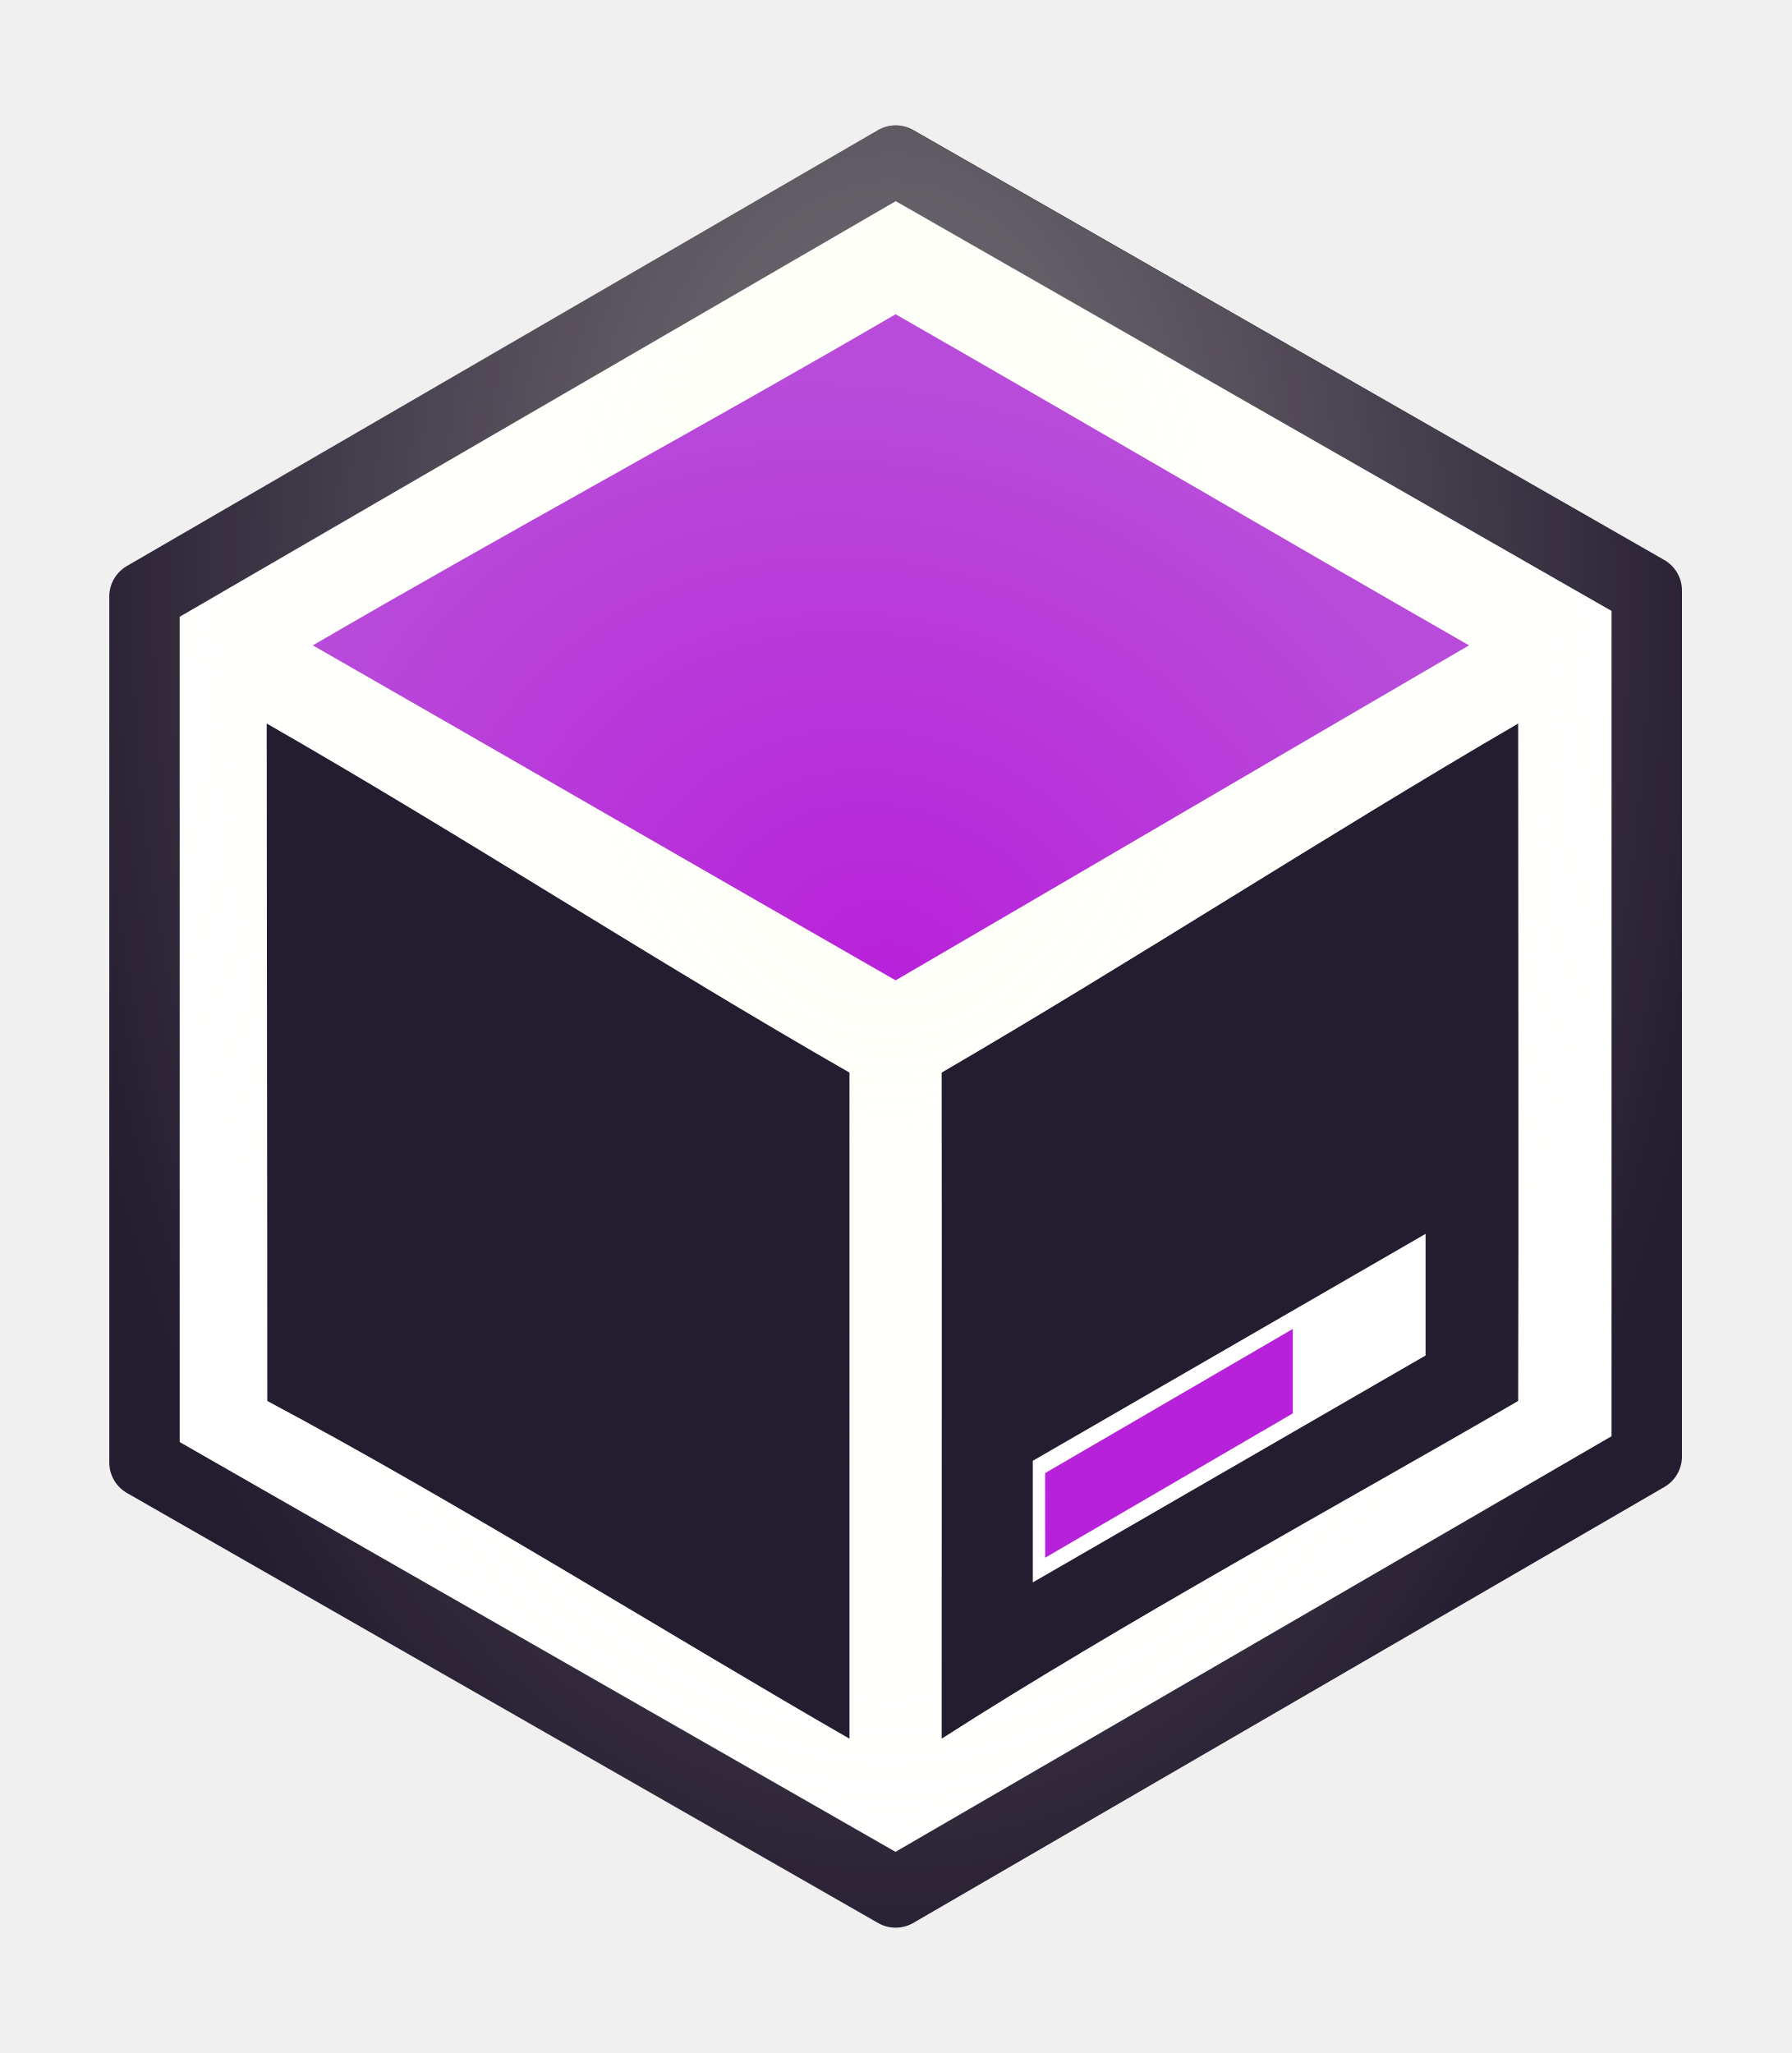
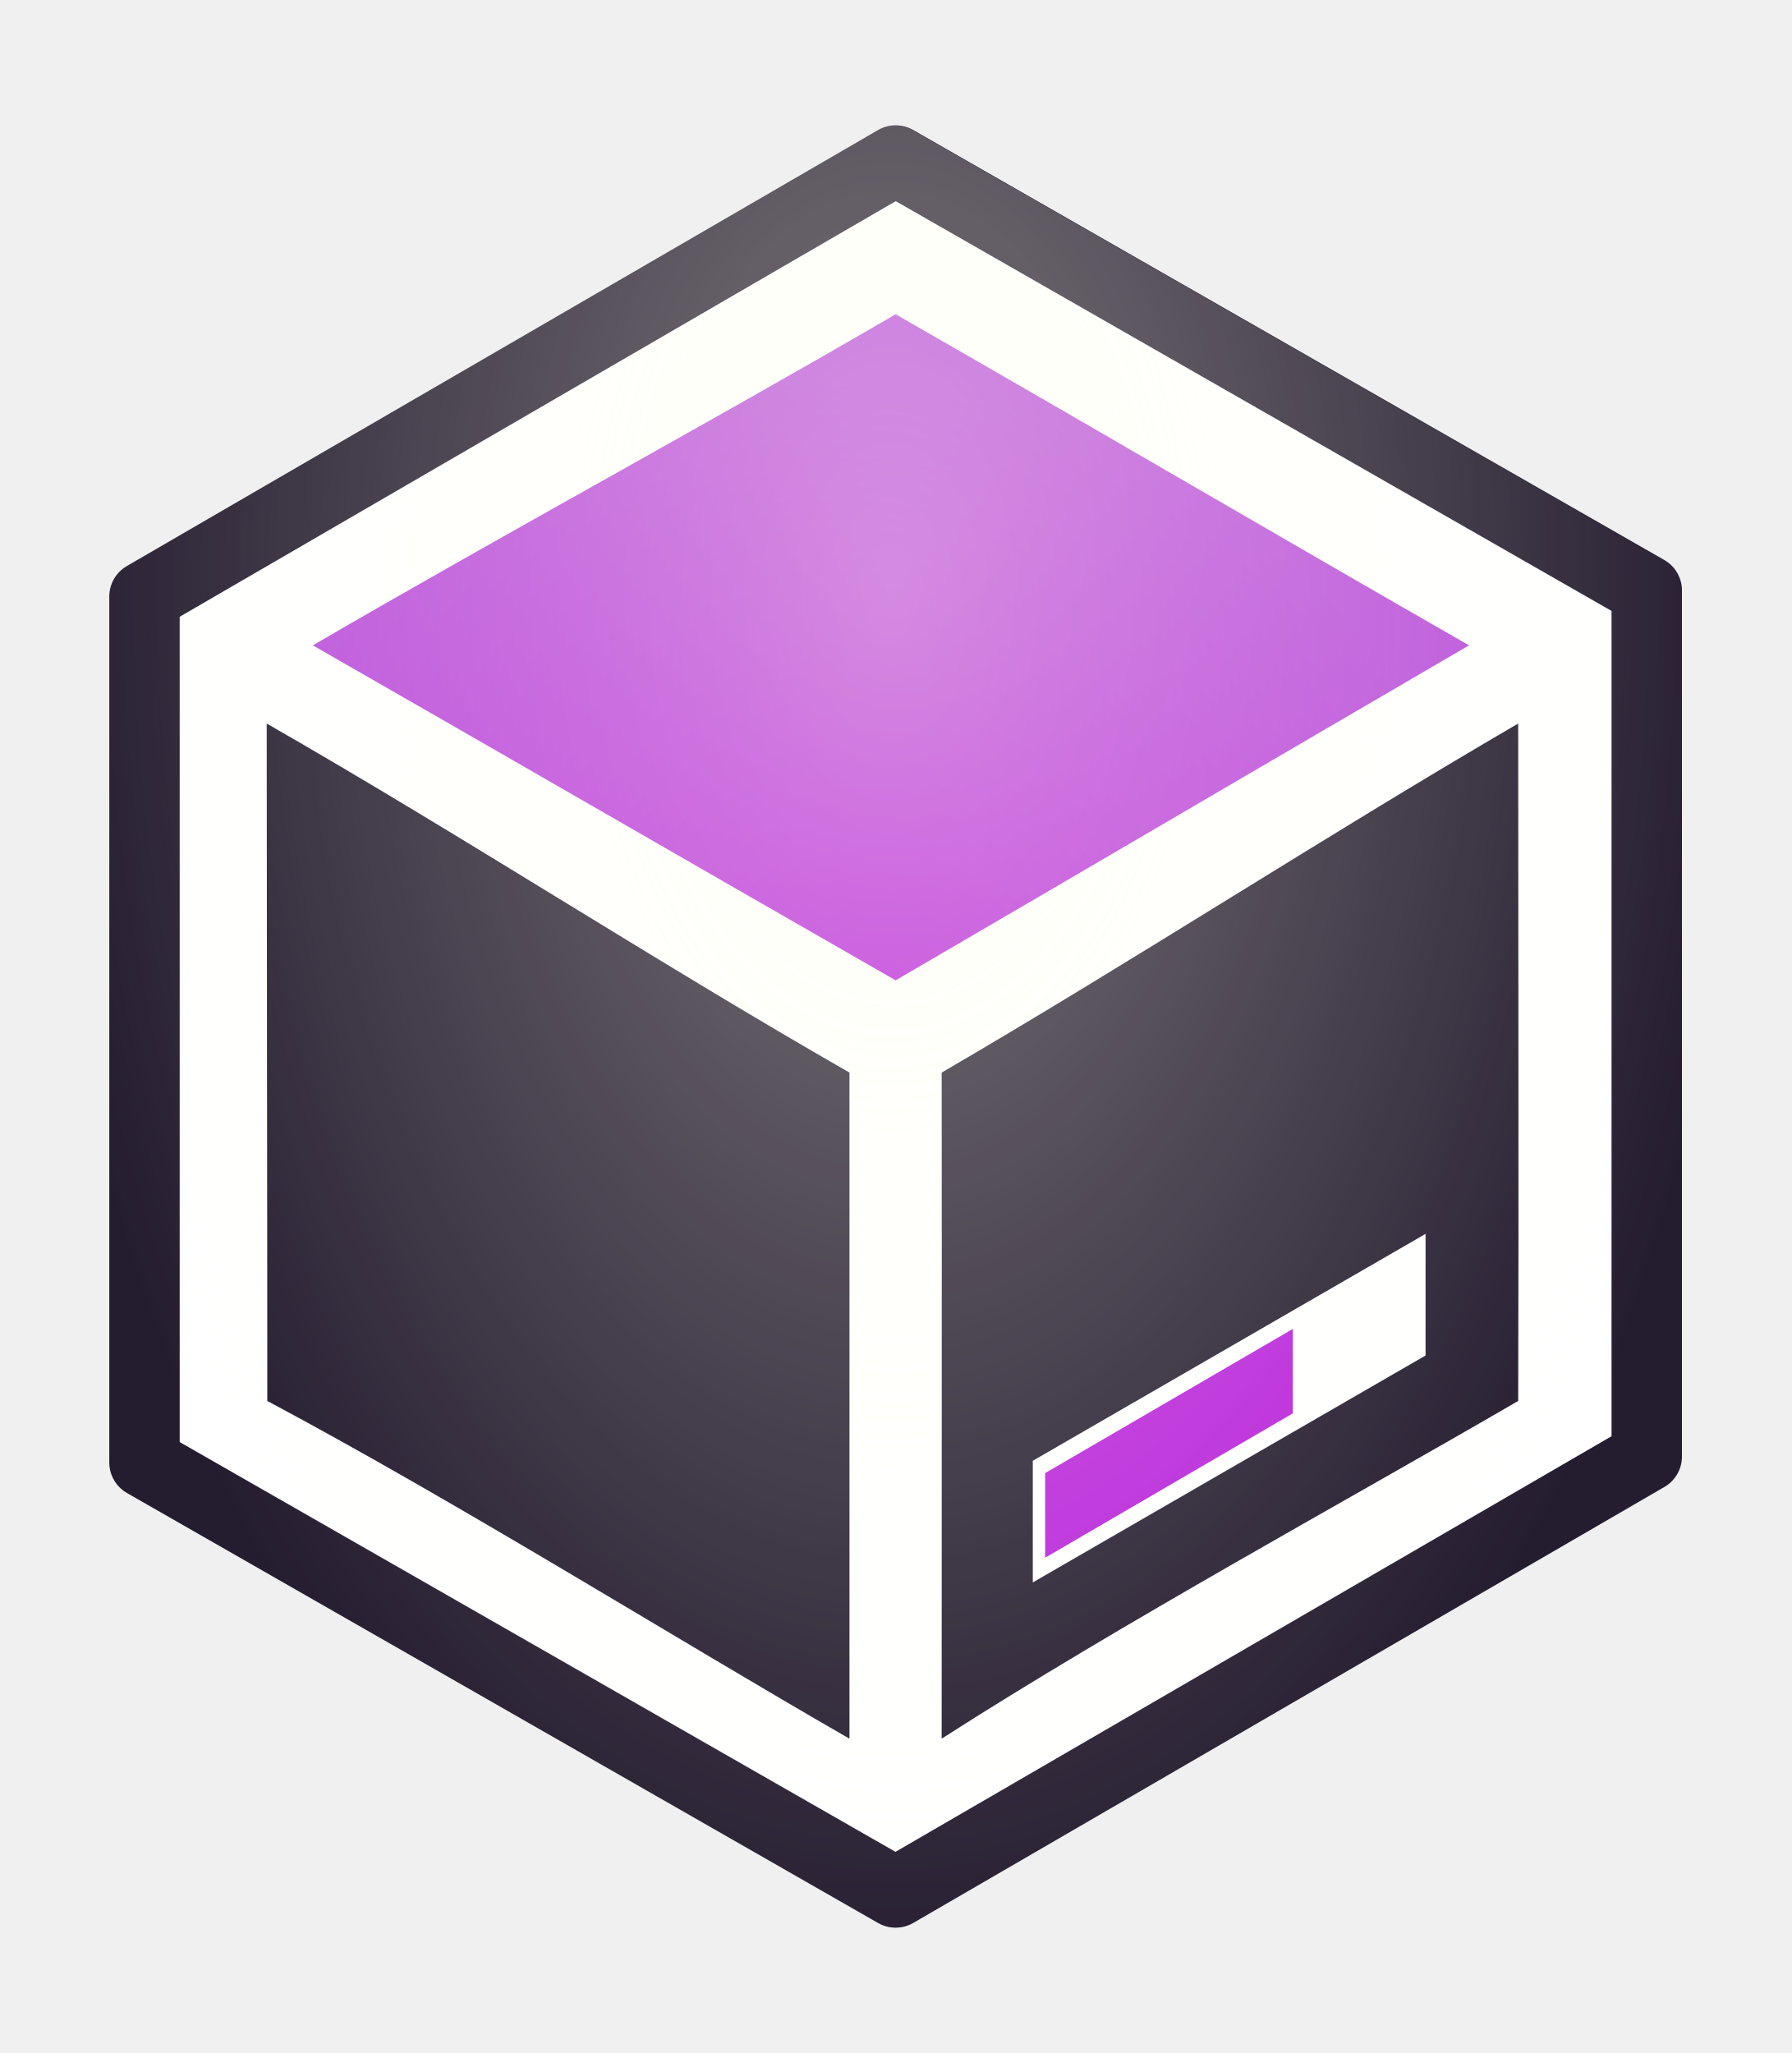
<svg xmlns="http://www.w3.org/2000/svg" xmlns:xlink="http://www.w3.org/1999/xlink" width="254.397" height="291.604" viewBox="0 0 67.309 77.154" version="1.1" id="svg8">
  <defs id="defs2">
    <linearGradient id="linearGradient1864">
      <stop style="stop-color:#241c2f;stop-opacity:1;" offset="0" id="stop1860" />
      <stop style="stop-color:#241c2f;stop-opacity:1" offset="1" id="stop1862" />
    </linearGradient>
    <linearGradient id="linearGradient1695">
      <stop style="stop-color:#b821da;stop-opacity:1" offset="0" id="stop1691" />
      <stop style="stop-color:#b84bda;stop-opacity:1" offset="1" id="stop1693" />
    </linearGradient>
    <linearGradient id="linearGradient1587">
      <stop style="stop-color:#ffffeb;stop-opacity:1" offset="0" id="stop1583" />
      <stop style="stop-color:#fffff4;stop-opacity:0" offset="1" id="stop1585" />
    </linearGradient>
    <clipPath id="clipPath851" clipPathUnits="userSpaceOnUse">
      <path style="clip-rule:evenodd" id="path849" d="M 0,0 H 569.732 V 816.812 H 0 V 0" />
    </clipPath>
    <clipPath id="clipPath865" clipPathUnits="userSpaceOnUse">
      <path style="clip-rule:evenodd" id="path863" d="M 0,0 H 569.732 V 816.812 H 0 V 0" />
    </clipPath>
    <clipPath id="clipPath875" clipPathUnits="userSpaceOnUse">
      <path style="clip-rule:evenodd" id="path873" d="M 0,0 H 569.732 V 816.812 H 0 V 0" />
    </clipPath>
    <clipPath id="clipPath889" clipPathUnits="userSpaceOnUse">
      <path style="clip-rule:evenodd" id="path887" d="M 0,0 H 569.732 V 816.812 H 0 V 0" />
    </clipPath>
    <clipPath id="clipPath903" clipPathUnits="userSpaceOnUse">
      <path style="clip-rule:evenodd" id="path901" d="M 0,0 H 569.732 V 816.812 H 0 V 0" />
    </clipPath>
    <clipPath id="clipPath921" clipPathUnits="userSpaceOnUse">
      <path style="clip-rule:evenodd" id="path919" d="M 0,0 H 569.732 V 816.812 H 0 V 0" />
    </clipPath>
    <clipPath id="clipPath4812" clipPathUnits="userSpaceOnUse">
      <path style="clip-rule:evenodd" id="path4810" d="M 0,0 H 569.732 V 816.812 H 0 V 0" />
    </clipPath>
    <clipPath id="clipPath4826" clipPathUnits="userSpaceOnUse">
      <path style="clip-rule:evenodd" id="path4824" d="M 0,0 H 569.732 V 816.812 H 0 V 0" />
    </clipPath>
    <clipPath id="clipPath4836" clipPathUnits="userSpaceOnUse">
      <path style="clip-rule:evenodd" id="path4834" d="M 0,0 H 569.732 V 816.812 H 0 V 0" />
    </clipPath>
    <clipPath id="clipPath4850" clipPathUnits="userSpaceOnUse">
      <path style="clip-rule:evenodd" id="path4848" d="M 0,0 H 569.732 V 816.812 H 0 V 0" />
    </clipPath>
    <clipPath id="clipPath4864" clipPathUnits="userSpaceOnUse">
      <path style="clip-rule:evenodd" id="path4862" d="M 0,0 H 569.732 V 816.812 H 0 V 0" />
    </clipPath>
    <clipPath id="clipPath4882" clipPathUnits="userSpaceOnUse">
      <path style="clip-rule:evenodd" id="path4880" d="M 0,0 H 569.732 V 816.812 H 0 V 0" />
    </clipPath>
    <clipPath id="clipPath1369" clipPathUnits="userSpaceOnUse">
      <path style="clip-rule:evenodd" id="path1367" d="M 0,0 H 569.732 V 816.812 H 0 V 0" />
    </clipPath>
    <clipPath id="clipPath1387" clipPathUnits="userSpaceOnUse">
      <path style="clip-rule:evenodd" id="path1385" d="M 0,0 H 569.732 V 816.812 H 0 V 0" />
    </clipPath>
    <clipPath id="clipPath1401" clipPathUnits="userSpaceOnUse">
      <path style="clip-rule:evenodd" id="path1399" d="M 0,0 H 569.732 V 816.812 H 0 V 0" />
    </clipPath>
    <clipPath id="clipPath1411" clipPathUnits="userSpaceOnUse">
      <path style="clip-rule:evenodd" id="path1409" d="M 0,0 H 569.732 V 816.812 H 0 V 0" />
    </clipPath>
    <clipPath id="clipPath1425" clipPathUnits="userSpaceOnUse">
      <path style="clip-rule:evenodd" id="path1423" d="M 0,0 H 569.732 V 816.812 H 0 V 0" />
    </clipPath>
    <clipPath id="clipPath1443" clipPathUnits="userSpaceOnUse">
      <path style="clip-rule:evenodd" id="path1441" d="M 0,0 H 569.732 V 816.812 H 0 V 0" />
    </clipPath>
    <clipPath id="clipPath1443-3" clipPathUnits="userSpaceOnUse">
      <path style="clip-rule:evenodd" id="path1441-4" d="M 0,0 H 569.732 V 816.812 H 0 V 0" />
    </clipPath>
    <clipPath id="clipPath1425-8" clipPathUnits="userSpaceOnUse">
      <path style="clip-rule:evenodd" id="path1423-0" d="M 0,0 H 569.732 V 816.812 H 0 V 0" />
    </clipPath>
    <clipPath id="clipPath1411-1" clipPathUnits="userSpaceOnUse">
      <path style="clip-rule:evenodd" id="path1409-6" d="M 0,0 H 569.732 V 816.812 H 0 V 0" />
    </clipPath>
    <clipPath id="clipPath1914" clipPathUnits="userSpaceOnUse">
      <path style="clip-rule:evenodd" id="path1912" d="M 0,0 H 569.732 V 816.812 H 0 V 0" />
    </clipPath>
    <clipPath id="clipPath1932" clipPathUnits="userSpaceOnUse">
      <path style="clip-rule:evenodd" id="path1930" d="M 0,0 H 569.732 V 816.812 H 0 V 0" />
    </clipPath>
    <clipPath id="clipPath1946" clipPathUnits="userSpaceOnUse">
      <path style="clip-rule:evenodd" id="path1944" d="M 0,0 H 569.732 V 816.812 H 0 V 0" />
    </clipPath>
    <clipPath id="clipPath1956" clipPathUnits="userSpaceOnUse">
      <path style="clip-rule:evenodd" id="path1954" d="M 0,0 H 569.732 V 816.812 H 0 V 0" />
    </clipPath>
    <clipPath id="clipPath1970" clipPathUnits="userSpaceOnUse">
      <path style="clip-rule:evenodd" id="path1968" d="M 0,0 H 569.732 V 816.812 H 0 V 0" />
    </clipPath>
    <clipPath id="clipPath1988" clipPathUnits="userSpaceOnUse">
      <path style="clip-rule:evenodd" id="path1986" d="M 0,0 H 569.732 V 816.812 H 0 V 0" />
    </clipPath>
    <clipPath id="clipPath2393" clipPathUnits="userSpaceOnUse">
      <path style="clip-rule:evenodd" id="path2391" d="M 0,0 H 569.732 V 816.812 H 0 V 0" />
    </clipPath>
    <clipPath id="clipPath2403" clipPathUnits="userSpaceOnUse">
      <path style="clip-rule:evenodd" id="path2401" d="M 0,0 H 569.732 V 816.812 H 0 V 0" />
    </clipPath>
    <clipPath id="clipPath2417" clipPathUnits="userSpaceOnUse">
      <path style="clip-rule:evenodd" id="path2415" d="M 0,0 H 569.732 V 816.812 H 0 V 0" />
    </clipPath>
    <clipPath id="clipPath2431" clipPathUnits="userSpaceOnUse">
      <path style="clip-rule:evenodd" id="path2429" d="M 0,0 H 569.732 V 816.812 H 0 V 0" />
    </clipPath>
    <clipPath id="clipPath2445" clipPathUnits="userSpaceOnUse">
      <path style="clip-rule:evenodd" id="path2443" d="M 0,0 H 569.732 V 816.812 H 0 V 0" />
    </clipPath>
    <clipPath id="clipPath2455" clipPathUnits="userSpaceOnUse">
      <path style="clip-rule:evenodd" id="path2453" d="M 0,0 H 569.732 V 816.812 H 0 V 0" />
    </clipPath>
    <clipPath id="clipPath2469" clipPathUnits="userSpaceOnUse">
      <path style="clip-rule:evenodd" id="path2467" d="M 0,0 H 569.732 V 816.812 H 0 V 0" />
    </clipPath>
    <clipPath id="clipPath2479" clipPathUnits="userSpaceOnUse">
      <path style="clip-rule:evenodd" id="path2477" d="M 0,0 H 569.732 V 816.812 H 0 V 0" />
    </clipPath>
    <clipPath id="clipPath2489" clipPathUnits="userSpaceOnUse">
      <path style="clip-rule:evenodd" id="path2487" d="M 0,0 H 569.732 V 816.812 H 0 V 0" />
    </clipPath>
    <clipPath id="clipPath2503" clipPathUnits="userSpaceOnUse">
      <path style="clip-rule:evenodd" id="path2501" d="M 0,0 H 569.732 V 816.812 H 0 V 0" />
    </clipPath>
    <clipPath id="clipPath2517" clipPathUnits="userSpaceOnUse">
      <path style="clip-rule:evenodd" id="path2515" d="M 0,0 H 569.732 V 816.812 H 0 V 0" />
    </clipPath>
    <clipPath id="clipPath2531" clipPathUnits="userSpaceOnUse">
      <path style="clip-rule:evenodd" id="path2529" d="M 0,0 H 569.732 V 816.812 H 0 V 0" />
    </clipPath>
    <clipPath id="clipPath2545" clipPathUnits="userSpaceOnUse">
      <path style="clip-rule:evenodd" id="path2543" d="M 0,0 H 569.732 V 816.812 H 0 V 0" />
    </clipPath>
    <clipPath id="clipPath3484" clipPathUnits="userSpaceOnUse">
      <path style="clip-rule:evenodd" id="path3482" d="M 0,0 H 569.732 V 816.812 H 0 V 0" />
    </clipPath>
    <clipPath id="clipPath3494" clipPathUnits="userSpaceOnUse">
      <path style="clip-rule:evenodd" id="path3492" d="M 0,0 H 569.732 V 816.812 H 0 V 0" />
    </clipPath>
    <clipPath id="clipPath3508" clipPathUnits="userSpaceOnUse">
      <path style="clip-rule:evenodd" id="path3506" d="M 0,0 H 569.732 V 816.812 H 0 V 0" />
    </clipPath>
    <clipPath id="clipPath3522" clipPathUnits="userSpaceOnUse">
      <path style="clip-rule:evenodd" id="path3520" d="M 0,0 H 569.732 V 816.812 H 0 V 0" />
    </clipPath>
    <clipPath id="clipPath3536" clipPathUnits="userSpaceOnUse">
      <path style="clip-rule:evenodd" id="path3534" d="M 0,0 H 569.732 V 816.812 H 0 V 0" />
    </clipPath>
    <clipPath id="clipPath3546" clipPathUnits="userSpaceOnUse">
      <path style="clip-rule:evenodd" id="path3544" d="M 0,0 H 569.732 V 816.812 H 0 V 0" />
    </clipPath>
    <clipPath id="clipPath3560" clipPathUnits="userSpaceOnUse">
      <path style="clip-rule:evenodd" id="path3558" d="M 0,0 H 569.732 V 816.812 H 0 V 0" />
    </clipPath>
    <clipPath id="clipPath3570" clipPathUnits="userSpaceOnUse">
      <path style="clip-rule:evenodd" id="path3568" d="M 0,0 H 569.732 V 816.812 H 0 V 0" />
    </clipPath>
    <clipPath id="clipPath3580" clipPathUnits="userSpaceOnUse">
      <path style="clip-rule:evenodd" id="path3578" d="M 0,0 H 569.732 V 816.812 H 0 V 0" />
    </clipPath>
    <clipPath id="clipPath3594" clipPathUnits="userSpaceOnUse">
      <path style="clip-rule:evenodd" id="path3592" d="M 0,0 H 569.732 V 816.812 H 0 V 0" />
    </clipPath>
    <clipPath id="clipPath3608" clipPathUnits="userSpaceOnUse">
      <path style="clip-rule:evenodd" id="path3606" d="M 0,0 H 569.732 V 816.812 H 0 V 0" />
    </clipPath>
    <clipPath id="clipPath3622" clipPathUnits="userSpaceOnUse">
      <path style="clip-rule:evenodd" id="path3620" d="M 0,0 H 569.732 V 816.812 H 0 V 0" />
    </clipPath>
    <clipPath id="clipPath3636" clipPathUnits="userSpaceOnUse">
      <path style="clip-rule:evenodd" id="path3634" d="M 0,0 H 569.732 V 816.812 H 0 V 0" />
    </clipPath>
    <radialGradient xlink:href="#linearGradient1587" id="radialGradient1593" cx="-345.709" cy="297.09" fx="-345.709" fy="297.09" r="67.733" gradientTransform="matrix(0.00305405,2.993633,-1.81252,0.0018491,666.0742,1118.211)" gradientUnits="userSpaceOnUse" />
    <radialGradient xlink:href="#linearGradient1695" id="radialGradient1697" cx="-298.258" cy="430.093" fx="-298.258" fy="430.093" r="24.887" gradientTransform="matrix(0.4374219,-0.755972,0.8729085,0.5058474,-543.2005,-23.25323)" gradientUnits="userSpaceOnUse" />
    <linearGradient xlink:href="#linearGradient1864" id="linearGradient1868" gradientUnits="userSpaceOnUse" x1="-264.397" y1="382.943" x2="-264.397" y2="460.096" gradientTransform="matrix(0.8729083,0,0,0.8735679,-37.88176,53.29185)" />
    <linearGradient xlink:href="#linearGradient1864" id="linearGradient1868-2-5" gradientUnits="userSpaceOnUse" x1="-264.397" y1="382.943" x2="-264.397" y2="460.096" gradientTransform="matrix(0.8729083,0,0,0.8735679,-413.5345,-102.2221)" />
    <radialGradient xlink:href="#linearGradient1587" id="radialGradient1593-5-7" cx="-345.709" cy="297.09" fx="-345.709" fy="297.09" r="67.733" gradientTransform="matrix(8.0805072e-4,0.7920654,-0.4795625,4.8924104e-4,-531.1063,523.2869)" gradientUnits="userSpaceOnUse" />
    <linearGradient xlink:href="#linearGradient1864" id="linearGradient1868-2-5-5" gradientUnits="userSpaceOnUse" x1="-264.397" y1="382.943" x2="-264.397" y2="460.096" gradientTransform="matrix(0.8729083,0,0,0.8735679,99.08845,45.20375)" />
    <radialGradient xlink:href="#linearGradient1587" id="radialGradient1593-5-7-3" cx="-345.709" cy="297.09" fx="-345.709" fy="297.09" r="67.733" gradientTransform="matrix(8.0805072e-4,0.7920654,-0.4795625,4.8924104e-4,-18.48337,670.7127)" gradientUnits="userSpaceOnUse" />
  </defs>
  <g id="layer1" transform="translate(331.7122,-382.9409)">
    <g id="g1381" transform="matrix(0.3527778,0,0,-0.3527778,-10.66734,808.5236)">
      <g id="g1383" clip-path="url(#clipPath1387)">
        <g id="g1389" transform="translate(-13.03937,-13.03937)" />
      </g>
    </g>
    <g id="g1395" transform="matrix(0.3527778,0,0,-0.3527778,-10.66734,808.5236)">
      <g id="g1397" clip-path="url(#clipPath1401)">
        <g id="g1403" transform="translate(-13.03937,-13.03937)" />
      </g>
    </g>
    <path id="path2866" d="m -269.831,437.678 -28.226,16.384 -28.226,-16.16 1e-5,-32.544 28.226,-16.384 28.226,16.159 z" style="opacity:1;fill:#ffffff;fill-opacity:1;stroke:none;stroke-width:2.646;stroke-linecap:square;stroke-linejoin:round;stroke-miterlimit:4;stroke-dasharray:none;stroke-dashoffset:0;stroke-opacity:1;paint-order:stroke markers fill" />
    <path style="opacity:1;fill:none;fill-opacity:1;stroke:url(#linearGradient1868);stroke-width:2.646;stroke-linecap:square;stroke-linejoin:round;stroke-miterlimit:4;stroke-dasharray:none;stroke-dashoffset:0;stroke-opacity:1;paint-order:stroke markers fill" d="m -269.831,437.678 -28.226,16.384 -28.226,-16.16 1e-5,-32.544 28.226,-16.384 28.226,16.159 z" id="path936" />
-     <path style="opacity:0.4;fill:url(#radialGradient1593);fill-opacity:1;stroke:none;stroke-width:10;stroke-linecap:square;stroke-linejoin:round;stroke-miterlimit:4;stroke-dasharray:none;stroke-dashoffset:0;stroke-opacity:1;paint-order:stroke markers fill" clip-path="none" d="M 127.199 17.797 L 127.199 17.799 A 5 5 0 0 0 124.592 18.479 L 17.91 80.398 A 5 5 0 0 0 15.414 84.725 L 15.414 207.729 A 5 5 0 0 0 17.932 212.062 L 124.615 273.139 A 5 5 0 0 0 129.611 273.123 L 236.287 211.203 A 5 5 0 0 0 238.783 206.877 L 238.783 83.873 A 5 5 0 0 0 236.266 79.531 L 129.582 18.461 A 5 5 0 0 0 127.199 17.797 z " id="rect1581" transform="matrix(0.2645833,0,0,0.2645833,-331.7122,382.9409)" />
    <path style="fill:#241c2f;fill-opacity:1;stroke:none;stroke-width:0.265px;stroke-linecap:butt;stroke-linejoin:miter;stroke-opacity:1" d="m -299.791,448.282 c -4.5e-4,-8.021 0,-16.643 0,-25.032 -7.257,-4.157 -14.642,-8.961 -21.899,-13.118 0.002,8.753 0.022,17.086 0.022,25.458 7.188,3.833 15.419,8.982 21.876,12.692 z" id="path1391" />
    <path style="fill:url(#radialGradient1697);fill-opacity:1;stroke:none;stroke-width:0.265px;stroke-linecap:butt;stroke-linejoin:miter;stroke-opacity:1" d="m -319.957,407.194 c 7.257,4.157 14.643,8.432 21.9,12.589 7.225,-4.21 14.322,-8.379 21.548,-12.589 -7.257,-4.157 -14.291,-8.286 -21.548,-12.443 -7.226,4.21 -14.674,8.233 -21.9,12.443 z" id="path1393" />
    <path style="fill:#241c2f;fill-opacity:1;stroke:none;stroke-width:0.265px;stroke-linecap:butt;stroke-linejoin:miter;stroke-opacity:1" d="m -274.662,435.59 c 0.024,-7.603 -1.1e-4,-16.978 -1.1e-4,-25.458 -7.226,4.211 -14.438,8.907 -21.664,13.118 0.011,8.393 -0.002,17.586 0,25.032 6.715,-4.314 15.392,-9.042 21.664,-12.692 z" id="path1395" />
    <path style="opacity:1;fill:#ffffff;fill-opacity:1;stroke:none;stroke-width:0.265;stroke-linecap:butt;stroke-linejoin:round;stroke-miterlimit:4;stroke-dasharray:none;stroke-dashoffset:0;stroke-opacity:1;paint-order:normal" d="m -292.902,437.839 c 4.92,-2.843 9.84,-5.685 14.76,-8.528 v 4.571 l -14.76,8.528 z" id="rect1237" />
    <path id="path1837" d="m -283.131,436.058 c -10e-6,-2.18 4.6e-4,-0.676 -10e-6,-3.174 -4.918,2.866 -4.391,2.552 -9.309,5.418 0,3.18 0.003,0.973 0.002,3.18 9.307,-5.426 -0.002,0 9.307,-5.424 z" style="fill:#b821da;fill-opacity:1;stroke:none;stroke-width:2.646;stroke-linecap:butt;stroke-linejoin:miter;stroke-miterlimit:4;stroke-dasharray:none;stroke-opacity:1" />
    <flowRoot xml:space="preserve" id="flowRoot1703" style="font-style:normal;font-variant:normal;font-weight:normal;font-stretch:normal;font-size:40px;line-height:1.25;font-family:BolsterBold;-inkscape-font-specification:'BolsterBold, weight=101';font-variant-ligatures:normal;font-variant-caps:normal;font-variant-numeric:normal;font-feature-settings:normal;text-align:start;letter-spacing:0px;word-spacing:0px;writing-mode:lr-tb;text-anchor:start;fill:#b821da;fill-opacity:1;stroke:none;stroke-width:0.524" transform="matrix(0.5048131,0.2966197,0,0.5051945,-99.92823,584.1862)">
      <flowRegion id="flowRegion1705" style="font-style:normal;font-variant:normal;font-stretch:normal;font-size:40px;font-family:BolsterBold;-inkscape-font-specification:'BolsterBold, weight=101';font-variant-ligatures:normal;font-variant-caps:normal;font-variant-numeric:normal;font-feature-settings:normal;text-align:start;writing-mode:lr-tb;text-anchor:start;fill:#b821da;fill-opacity:1;stroke-width:0.524">
        <rect id="rect1707" width="125.158" height="135.764" x="-434.164" y="-86.698" style="font-style:normal;font-variant:normal;font-stretch:normal;font-size:40px;font-family:BolsterBold;-inkscape-font-specification:'BolsterBold, weight=101';font-variant-ligatures:normal;font-variant-caps:normal;font-variant-numeric:normal;font-feature-settings:normal;text-align:start;writing-mode:lr-tb;text-anchor:start;fill:#b821da;fill-opacity:1;stroke-width:0.524" />
      </flowRegion>
      <flowPara id="flowPara1709" style="fill:#b821da;fill-opacity:1;stroke-width:0.524">M</flowPara>
    </flowRoot>
    <flowRoot xml:space="preserve" id="flowRoot1703-9-7" style="font-style:normal;font-variant:normal;font-weight:normal;font-stretch:normal;font-size:40px;line-height:1.25;font-family:BolsterBold;-inkscape-font-specification:'BolsterBold, weight=101';font-variant-ligatures:normal;font-variant-caps:normal;font-variant-numeric:normal;font-feature-settings:normal;text-align:start;letter-spacing:0px;word-spacing:0px;writing-mode:lr-tb;text-anchor:start;fill:#ffffff;fill-opacity:1;stroke:none;stroke-width:1.441;" transform="matrix(0.1835192,-0.1045956,0,0.1836578,-213.4667,396.6274)">
      <flowRegion id="flowRegion1705-4-4" style="font-style:normal;font-variant:normal;font-stretch:normal;font-size:40px;font-family:BolsterBold;-inkscape-font-specification:'BolsterBold, weight=101';font-variant-ligatures:normal;font-variant-caps:normal;font-variant-numeric:normal;font-feature-settings:normal;text-align:start;writing-mode:lr-tb;text-anchor:start;fill:#ffffff;fill-opacity:1;stroke-width:1.441;">
        <rect id="rect1707-7-9" width="125.158" height="135.764" x="-434.164" y="-86.698" style="font-style:normal;font-variant:normal;font-stretch:normal;font-size:40px;font-family:BolsterBold;-inkscape-font-specification:'BolsterBold, weight=101';font-variant-ligatures:normal;font-variant-caps:normal;font-variant-numeric:normal;font-feature-settings:normal;text-align:start;writing-mode:lr-tb;text-anchor:start;fill:#ffffff;fill-opacity:1;stroke-width:1.441;" />
      </flowRegion>
      <flowPara id="flowPara1709-7-7" style="fill:#ffffff;stroke-width:1.441;">
        <flowSpan style="fill:#ffffff;stroke-width:1.441;" id="flowSpan1735-5">MLC</flowSpan>
      </flowPara>
    </flowRoot>
+     <path style="opacity:0.4;fill:url(#radialGradient1593);fill-opacity:1;stroke:none;stroke-width:10;stroke-linecap:square;stroke-linejoin:round;stroke-miterlimit:4;stroke-dasharray:none;stroke-dashoffset:0;stroke-opacity:1;paint-order:stroke markers fill" clip-path="none" d="M 127.199 17.797 L 127.199 17.799 A 5 5 0 0 0 124.592 18.479 L 17.91 80.398 A 5 5 0 0 0 15.414 84.725 L 15.414 207.729 A 5 5 0 0 0 17.932 212.062 L 124.615 273.139 A 5 5 0 0 0 129.611 273.123 L 236.287 211.203 A 5 5 0 0 0 238.783 206.877 L 238.783 83.873 A 5 5 0 0 0 236.266 79.531 L 129.582 18.461 A 5 5 0 0 0 127.199 17.797 z " id="rect1581" transform="matrix(0.2645833,0,0,0.2645833,-331.7122,382.9409)" />
    <path style="opacity:0.4;fill:url(#radialGradient1593-5-7);fill-opacity:1;stroke:none;stroke-width:2.646;stroke-linecap:square;stroke-linejoin:round;stroke-miterlimit:4;stroke-dasharray:none;stroke-dashoffset:0;stroke-opacity:1;paint-order:stroke markers fill" d="m -741.444,209.014 h 135.467 V 344.481 H -741.444 Z" id="rect1581-9-2" />
    <path style="opacity:1;fill:none;fill-opacity:1;stroke:url(#linearGradient1868-2-5);stroke-width:2.646;stroke-linecap:square;stroke-linejoin:round;stroke-miterlimit:4;stroke-dasharray:none;stroke-dashoffset:0;stroke-opacity:1;paint-order:stroke markers fill" d="m -645.484,282.164 -28.226,16.384 -28.226,-16.16 10e-6,-32.544 28.226,-16.384 28.226,16.159 z" id="path936-9-7" />
    <path style="opacity:0.4;fill:url(#radialGradient1593-5-7-3);fill-opacity:1;stroke:none;stroke-width:2.646;stroke-linecap:square;stroke-linejoin:round;stroke-miterlimit:4;stroke-dasharray:none;stroke-dashoffset:0;stroke-opacity:1;paint-order:stroke markers fill" d="M -228.821,356.44 H -93.354 V 491.907 H -228.821 Z" id="rect1581-9-2-8" />
    <path style="opacity:1;fill:none;fill-opacity:1;stroke:url(#linearGradient1868-2-5-5);stroke-width:2.646;stroke-linecap:square;stroke-linejoin:round;stroke-miterlimit:4;stroke-dasharray:none;stroke-dashoffset:0;stroke-opacity:1;paint-order:stroke markers fill" d="m -132.861,429.59 -28.226,16.384 -28.226,-16.16 1e-5,-32.544 28.226,-16.384 28.226,16.159 z" id="path936-9-7-8" />
    <path id="path3009" d="m -132.861,429.59 -28.226,16.384 -28.226,-16.16 1e-5,-32.544 28.226,-16.384 28.226,16.159 z" style="opacity:1;fill:none;fill-opacity:1;stroke:url(#linearGradient1868-2-5-5);stroke-width:2.646;stroke-linecap:square;stroke-linejoin:round;stroke-miterlimit:4;stroke-dasharray:none;stroke-dashoffset:0;stroke-opacity:1;paint-order:stroke markers fill" />
  </g>
</svg>
